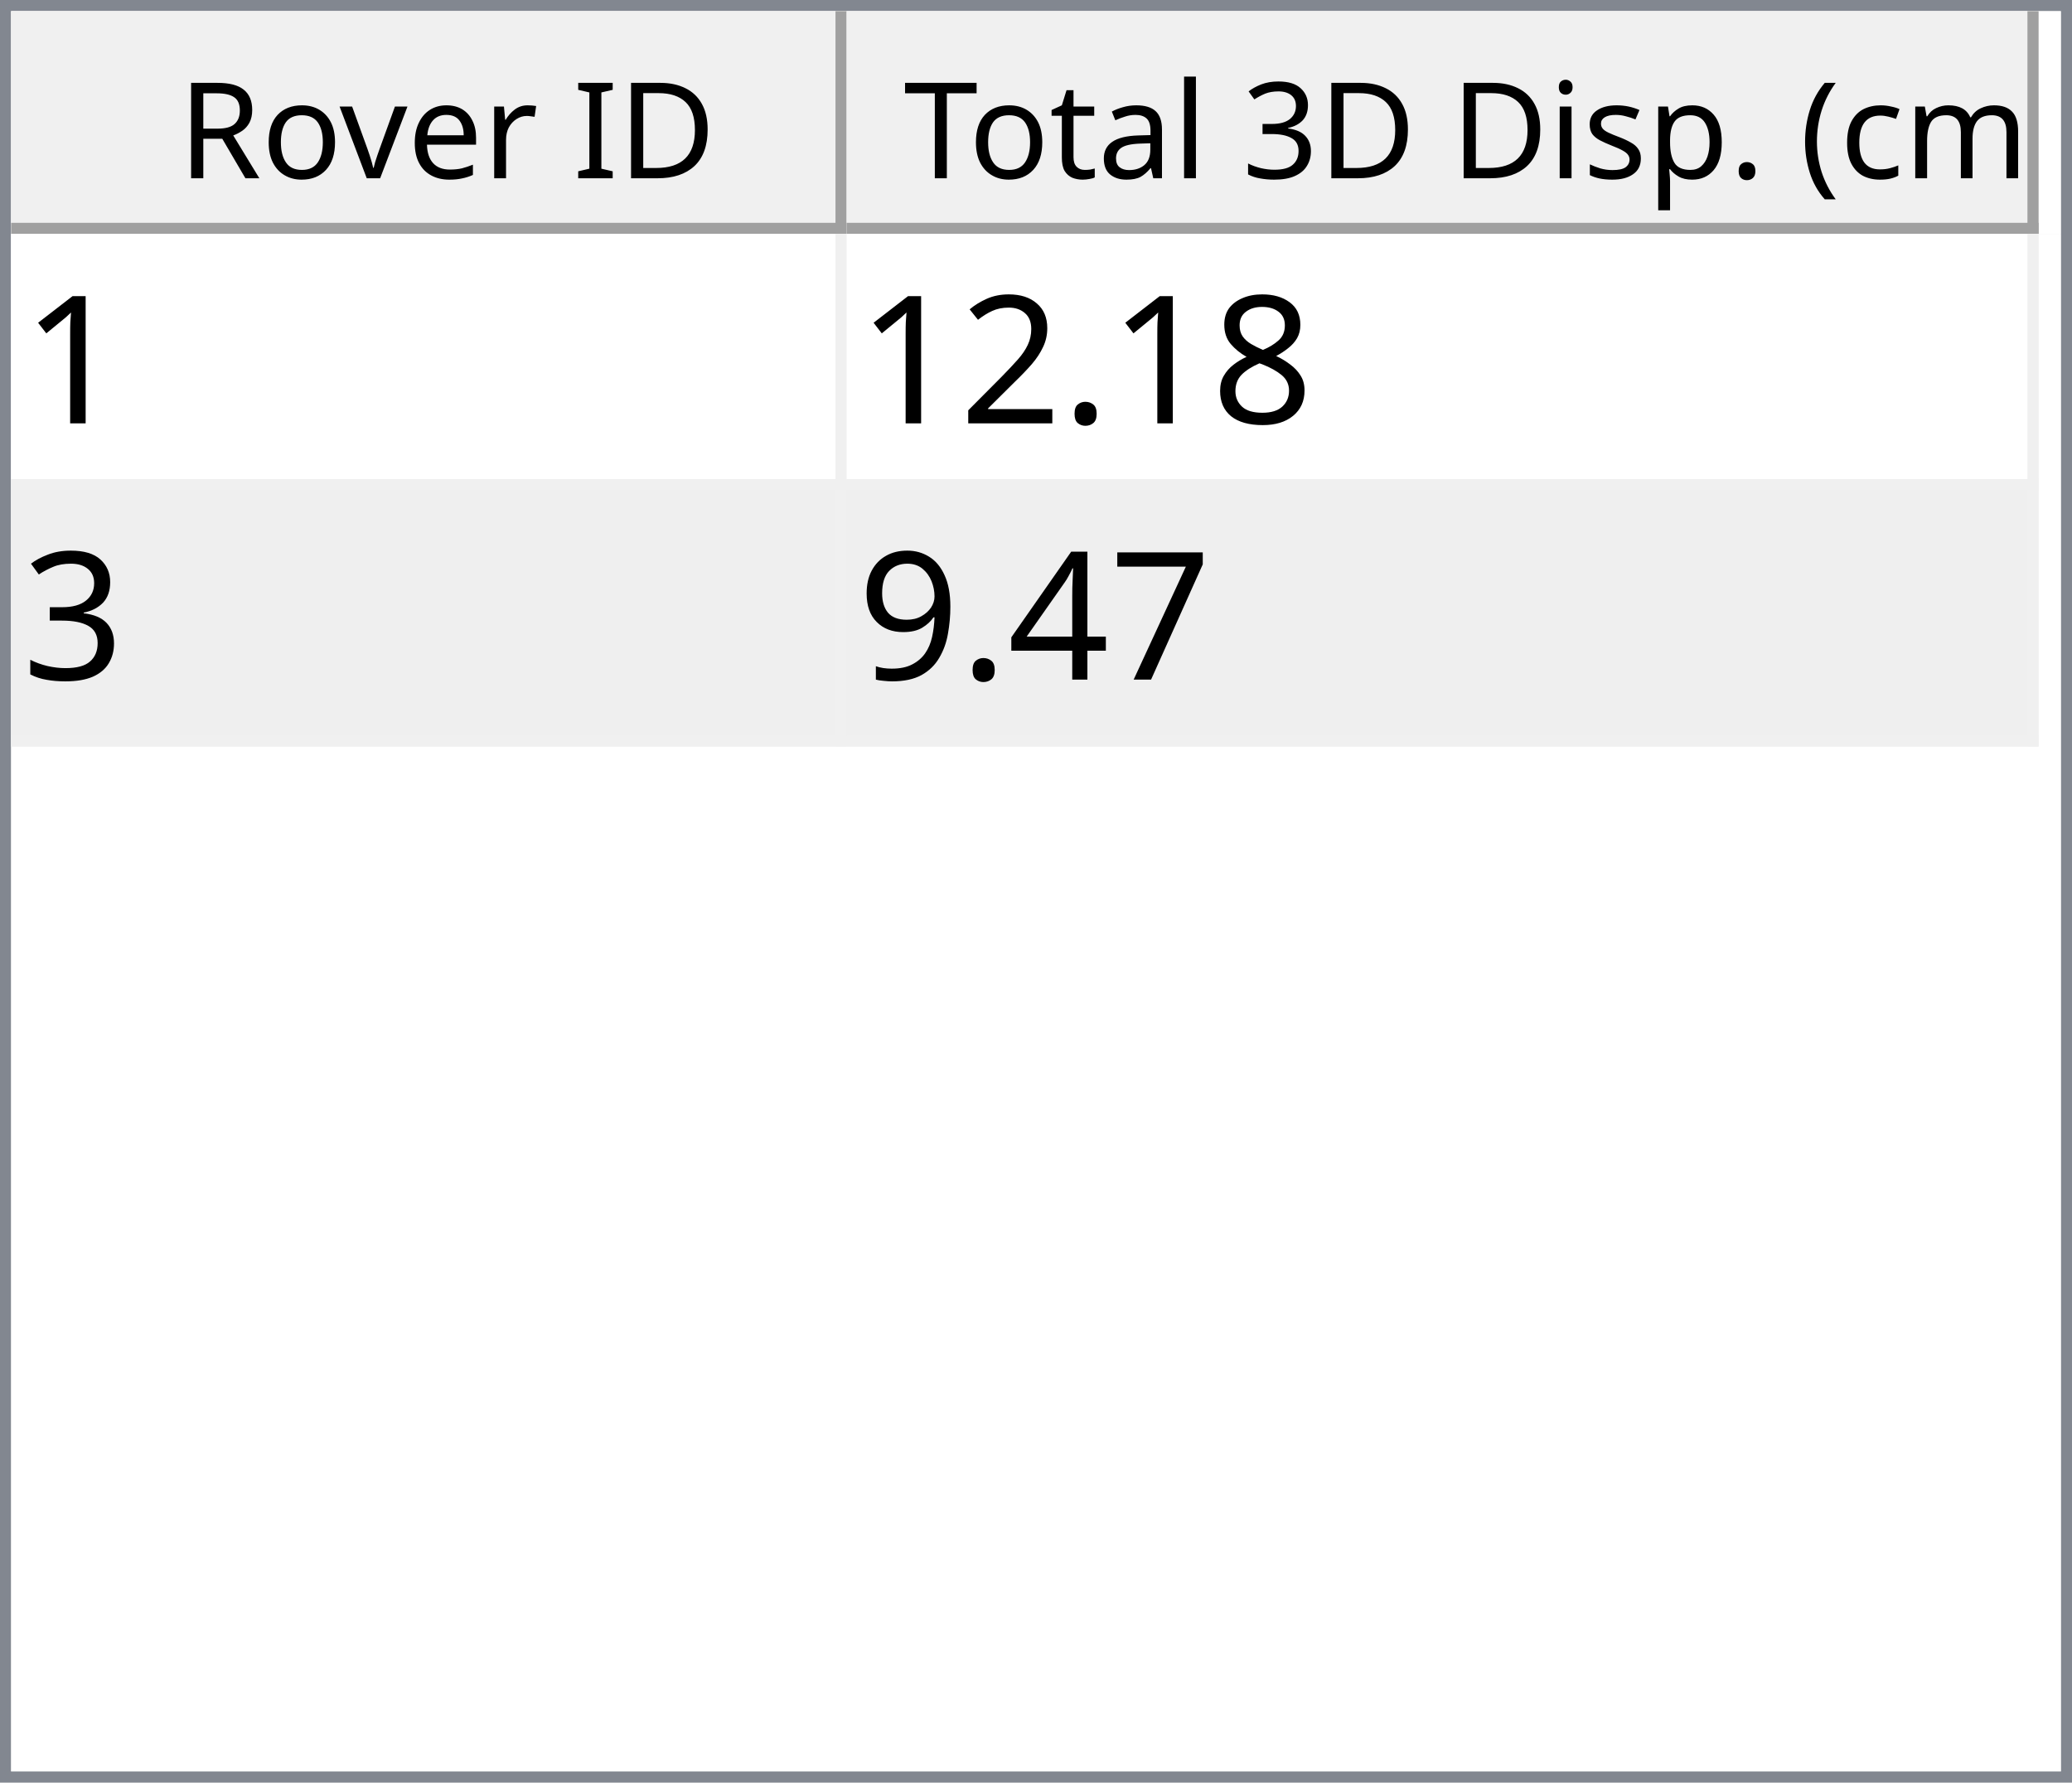
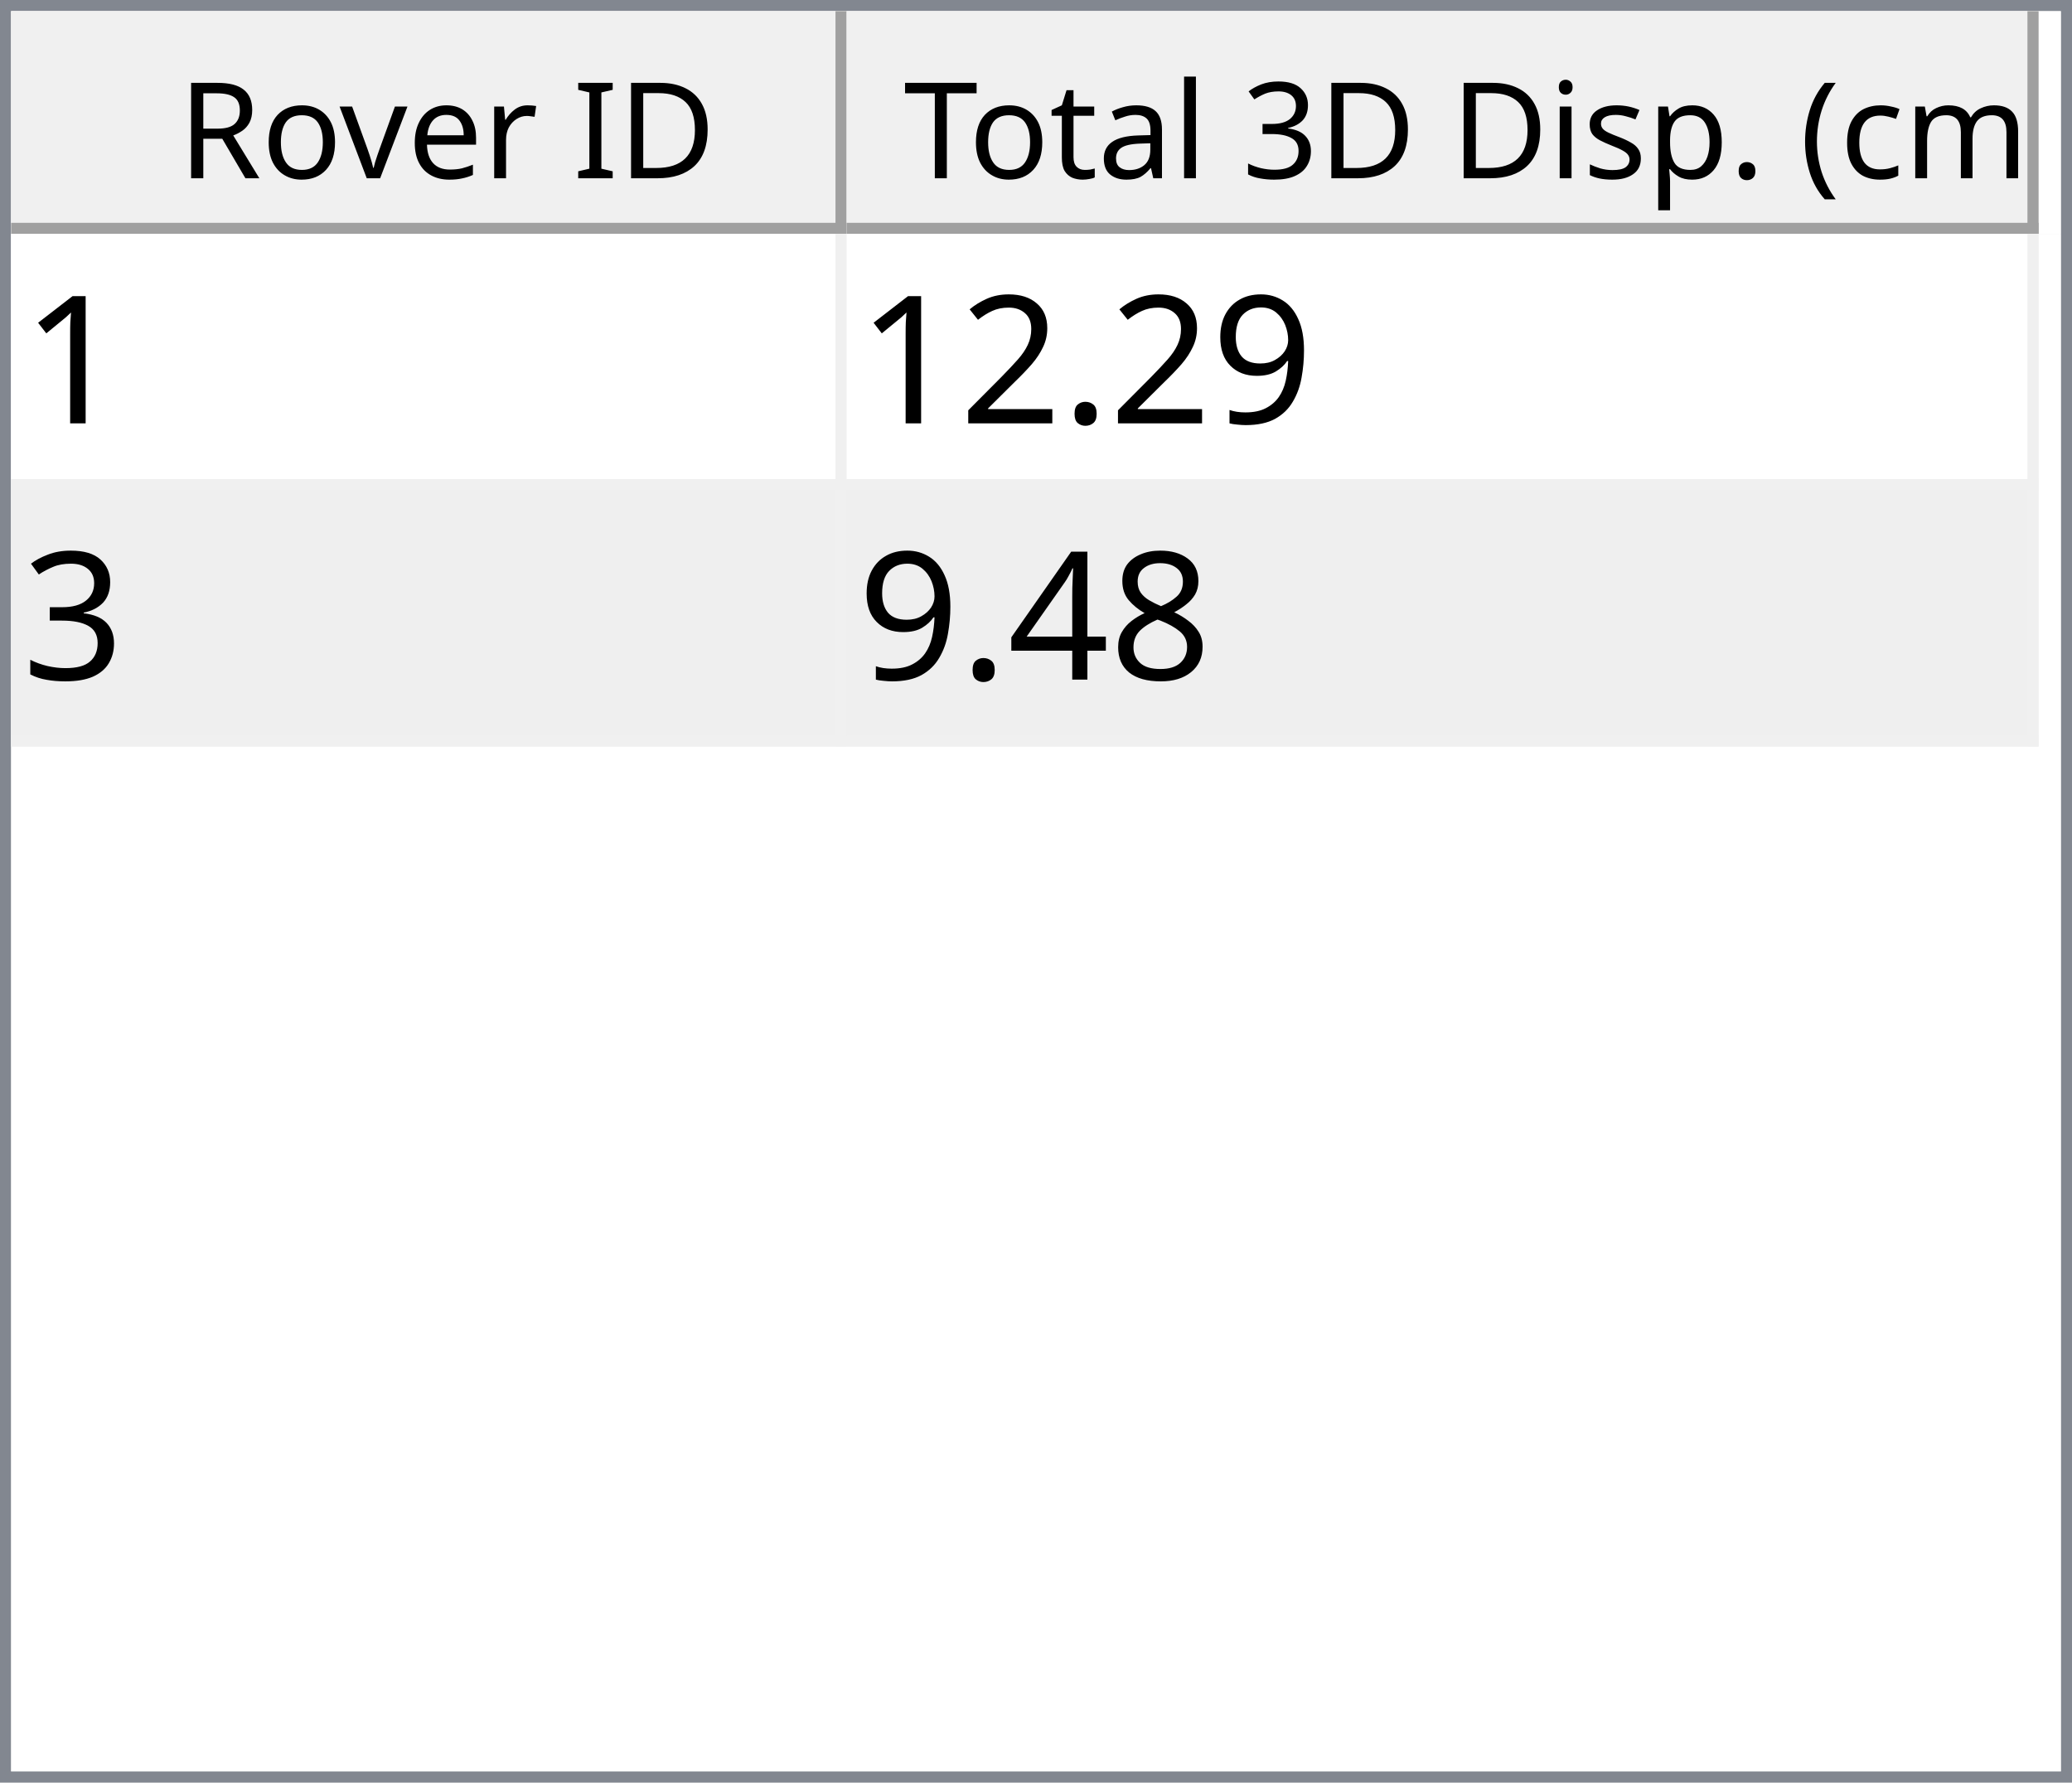
<svg xmlns="http://www.w3.org/2000/svg" style="fill-opacity:1; color-rendering:auto; color-interpolation:auto; text-rendering:auto; stroke:black; stroke-linecap:square; stroke-miterlimit:10; shape-rendering:auto; stroke-opacity:1; fill:black; stroke-dasharray:none; font-weight:normal; stroke-width:1; font-family:'Dialog'; font-style:normal; stroke-linejoin:miter; font-size:12px; stroke-dashoffset:0; image-rendering:auto;" width="186" height="160">
  <defs id="genericDefs" />
  <g>
    <defs id="defs1">
      <clipPath clipPathUnits="userSpaceOnUse" id="clipPath1">
        <path d="M0 0 L186 0 L186 160 L0 160 L0 0 Z" />
      </clipPath>
      <clipPath clipPathUnits="userSpaceOnUse" id="clipPath2">
        <path d="M0 0 L0 160 L186 160 L186 0 Z" />
      </clipPath>
      <clipPath clipPathUnits="userSpaceOnUse" id="clipPath3">
        <path d="M0 0 L0 20 L184 20 L184 0 Z" />
      </clipPath>
      <clipPath clipPathUnits="userSpaceOnUse" id="clipPath4">
        <path d="M0 0 L0 20 L75 20 L75 0 Z" />
      </clipPath>
      <clipPath clipPathUnits="userSpaceOnUse" id="clipPath5">
        <path d="M1 1 L1 19 L74 19 L74 1 Z" />
      </clipPath>
      <clipPath clipPathUnits="userSpaceOnUse" id="clipPath6">
        <path d="M0 0 L0 18 L73 18 L73 0 Z" />
      </clipPath>
      <clipPath clipPathUnits="userSpaceOnUse" id="clipPath7">
        <path d="M-0.5 -0.5 L-0.5 19.5 L74.5 19.5 L74.5 -0.5 Z" />
      </clipPath>
      <clipPath clipPathUnits="userSpaceOnUse" id="clipPath8">
        <path d="M0 0 L0 20 L107 20 L107 0 Z" />
      </clipPath>
      <clipPath clipPathUnits="userSpaceOnUse" id="clipPath9">
        <path d="M1 1 L1 19 L106 19 L106 1 Z" />
      </clipPath>
      <clipPath clipPathUnits="userSpaceOnUse" id="clipPath10">
        <path d="M0 0 L0 18 L105 18 L105 0 Z" />
      </clipPath>
      <clipPath clipPathUnits="userSpaceOnUse" id="clipPath11">
        <path d="M-0.5 -0.5 L-0.5 19.5 L106.5 19.5 L106.5 -0.5 Z" />
      </clipPath>
      <clipPath clipPathUnits="userSpaceOnUse" id="clipPath12">
        <path d="M0 0 L0 138 L184 138 L184 0 Z" />
      </clipPath>
      <clipPath clipPathUnits="userSpaceOnUse" id="clipPath13">
        <path d="M0 0 L0 46 L182 46 L182 0 Z" />
      </clipPath>
      <clipPath clipPathUnits="userSpaceOnUse" id="clipPath14">
        <path d="M-0.5 -0.5 L-0.5 45.5 L181.5 45.5 L181.5 -0.5 Z" />
      </clipPath>
      <clipPath clipPathUnits="userSpaceOnUse" id="clipPath15">
        <path d="M0 0 L0 22 L74 22 L74 0 Z" />
      </clipPath>
      <clipPath clipPathUnits="userSpaceOnUse" id="clipPath16">
        <path d="M0 0 L0 22 L106 22 L106 0 Z" />
      </clipPath>
      <font horiz-adv-x="64.551" id="font1">
        <font-face ascent="107.91" descent="25.098" units-per-em="100" style="font-style:normal; font-family:Segoe UI; font-weight:normal;" />
        <missing-glyph horiz-adv-x="64.551" d="M8.109 0 L8.109 68.266 L56.453 68.266 L56.453 0 L8.109 0 ZM15.328 7.234 L49.219 7.234 L49.219 61.031 L15.328 61.031 L15.328 7.234 Z" />
        <glyph unicode="D" horiz-adv-x="70.117" d="M9.188 0 L9.188 70.016 L28.516 70.016 Q65.531 70.016 65.531 35.891 Q65.531 19.672 55.25 9.836 Q44.969 0 27.734 0 L9.188 0 ZM17.391 62.594 L17.391 7.422 L27.828 7.422 Q41.609 7.422 49.273 14.797 Q56.938 22.172 56.938 35.688 Q56.938 62.594 28.328 62.594 L17.391 62.594 Z" />
        <glyph unicode="I" horiz-adv-x="26.611" d="M17.391 0 L9.188 0 L9.188 70.016 L17.391 70.016 L17.391 0 Z" />
        <glyph unicode=" " horiz-adv-x="27.393" d="" />
        <glyph unicode="r" horiz-adv-x="34.766" d="M34.188 41.891 Q32.078 43.5 28.125 43.5 Q23 43.5 19.555 38.672 Q16.109 33.844 16.109 25.484 L16.109 0 L8.109 0 L8.109 50 L16.109 50 L16.109 39.703 L16.312 39.703 Q18.016 44.969 21.531 47.922 Q25.047 50.875 29.391 50.875 Q32.516 50.875 34.188 50.203 L34.188 41.891 Z" />
        <glyph unicode="e" horiz-adv-x="52.295" d="M48.297 23 L12.984 23 Q13.188 14.656 17.484 10.109 Q21.781 5.562 29.297 5.562 Q37.75 5.562 44.828 11.141 L44.828 3.609 Q38.234 -1.172 27.391 -1.172 Q16.797 -1.172 10.742 5.641 Q4.688 12.453 4.688 24.812 Q4.688 36.469 11.305 43.82 Q17.922 51.172 27.734 51.172 Q37.547 51.172 42.922 44.828 Q48.297 38.484 48.297 27.203 L48.297 23 ZM40.094 29.781 Q40.047 36.719 36.75 40.578 Q33.453 44.438 27.594 44.438 Q21.922 44.438 17.969 40.383 Q14.016 36.328 13.094 29.781 L40.094 29.781 Z" />
        <glyph unicode="v" horiz-adv-x="47.9" d="M47.406 50 L27.484 0 L19.625 0 L0.688 50 L9.469 50 L22.172 13.672 Q23.578 9.672 23.922 6.688 L24.125 6.688 Q24.609 10.453 25.688 13.484 L38.969 50 L47.406 50 Z" />
        <glyph unicode="o" horiz-adv-x="58.594" d="M29 -1.172 Q17.922 -1.172 11.305 5.836 Q4.688 12.844 4.688 24.422 Q4.688 37.016 11.57 44.094 Q18.453 51.172 30.172 51.172 Q41.359 51.172 47.633 44.289 Q53.906 37.406 53.906 25.203 Q53.906 13.234 47.141 6.031 Q40.375 -1.172 29 -1.172 ZM29.594 44.438 Q21.875 44.438 17.383 39.188 Q12.891 33.938 12.891 24.703 Q12.891 15.828 17.43 10.695 Q21.969 5.562 29.594 5.562 Q37.359 5.562 41.531 10.594 Q45.703 15.625 45.703 24.906 Q45.703 34.281 41.531 39.359 Q37.359 44.438 29.594 44.438 Z" />
        <glyph unicode="R" horiz-adv-x="59.814" d="M59.375 0 L49.609 0 L37.891 19.625 Q36.281 22.359 34.766 24.289 Q33.25 26.219 31.664 27.438 Q30.078 28.656 28.25 29.219 Q26.422 29.781 24.125 29.781 L17.391 29.781 L17.391 0 L9.188 0 L9.188 70.016 L30.078 70.016 Q34.672 70.016 38.555 68.867 Q42.438 67.719 45.289 65.375 Q48.141 63.031 49.758 59.547 Q51.375 56.062 51.375 51.375 Q51.375 47.703 50.273 44.656 Q49.172 41.609 47.148 39.211 Q45.125 36.812 42.266 35.133 Q39.406 33.453 35.844 32.516 L35.844 32.328 Q37.594 31.547 38.891 30.547 Q40.188 29.547 41.359 28.18 Q42.531 26.812 43.68 25.078 Q44.828 23.344 46.234 21.047 L59.375 0 ZM17.391 62.594 L17.391 37.203 L28.516 37.203 Q31.594 37.203 34.203 38.133 Q36.812 39.062 38.719 40.797 Q40.625 42.531 41.703 45.047 Q42.781 47.562 42.781 50.688 Q42.781 56.297 39.141 59.445 Q35.5 62.594 28.609 62.594 L17.391 62.594 Z" />
        <glyph unicode=")" horiz-adv-x="30.176" d="M8.297 -15.922 L1.172 -15.922 Q16.406 2.344 16.406 26.812 Q16.406 51.469 1.078 70.016 L8.297 70.016 Q23.531 52.156 23.531 26.703 Q23.531 1.375 8.297 -15.922 Z" />
        <glyph unicode="m" horiz-adv-x="86.133" d="M79.109 0 L71.094 0 L71.094 28.719 Q71.094 37.016 68.531 40.727 Q65.969 44.438 59.906 44.438 Q54.781 44.438 51.195 39.75 Q47.609 35.062 47.609 28.516 L47.609 0 L39.594 0 L39.594 29.688 Q39.594 44.438 28.219 44.438 Q22.953 44.438 19.531 40.016 Q16.109 35.594 16.109 28.516 L16.109 0 L8.109 0 L8.109 50 L16.109 50 L16.109 42.094 L16.312 42.094 Q21.625 51.172 31.844 51.172 Q36.969 51.172 40.773 48.312 Q44.578 45.453 46 40.828 Q51.562 51.172 62.594 51.172 Q79.109 51.172 79.109 30.812 L79.109 0 Z" />
        <glyph unicode="c" horiz-adv-x="46.191" d="M42.188 2.297 Q36.422 -1.172 28.516 -1.172 Q17.828 -1.172 11.258 5.789 Q4.688 12.75 4.688 23.828 Q4.688 36.188 11.766 43.68 Q18.844 51.172 30.672 51.172 Q37.25 51.172 42.281 48.734 L42.281 40.531 Q36.719 44.438 30.375 44.438 Q22.703 44.438 17.797 38.945 Q12.891 33.453 12.891 24.516 Q12.891 15.719 17.508 10.641 Q22.125 5.562 29.891 5.562 Q36.422 5.562 42.188 9.906 L42.188 2.297 Z" />
        <glyph unicode="(" horiz-adv-x="30.176" d="M29.109 -15.922 L21.969 -15.922 Q6.844 1.375 6.844 26.703 Q6.844 52.156 21.969 70.016 L29.203 70.016 Q13.875 51.469 13.875 26.812 Q13.875 2.344 29.109 -15.922 Z" />
        <glyph unicode="." horiz-adv-x="21.68" d="M10.891 -1.078 Q8.641 -1.078 7.055 0.539 Q5.469 2.156 5.469 4.391 Q5.469 6.641 7.055 8.273 Q8.641 9.906 10.891 9.906 Q13.188 9.906 14.797 8.273 Q16.406 6.641 16.406 4.391 Q16.406 2.156 14.797 0.539 Q13.188 -1.078 10.891 -1.078 Z" />
        <glyph unicode="p" horiz-adv-x="58.789" d="M16.312 7.234 L16.109 7.234 L16.109 -23 L8.109 -23 L8.109 50 L16.109 50 L16.109 41.219 L16.312 41.219 Q22.219 51.172 33.594 51.172 Q43.266 51.172 48.688 44.461 Q54.109 37.75 54.109 26.469 Q54.109 13.922 48 6.375 Q41.891 -1.172 31.297 -1.172 Q21.578 -1.172 16.312 7.234 ZM16.109 27.391 L16.109 20.406 Q16.109 14.203 20.141 9.883 Q24.172 5.562 30.375 5.562 Q37.641 5.562 41.773 11.133 Q45.906 16.703 45.906 26.609 Q45.906 34.969 42.047 39.703 Q38.188 44.438 31.594 44.438 Q24.609 44.438 20.359 39.578 Q16.109 34.719 16.109 27.391 Z" />
        <glyph unicode="s" horiz-adv-x="42.432" d="M5.078 1.812 L5.078 10.406 Q11.625 5.562 19.484 5.562 Q30.031 5.562 30.031 12.594 Q30.031 14.594 29.125 15.992 Q28.219 17.391 26.68 18.461 Q25.141 19.531 23.07 20.383 Q21 21.234 18.609 22.172 Q15.281 23.484 12.766 24.828 Q10.25 26.172 8.57 27.859 Q6.891 29.547 6.031 31.695 Q5.172 33.844 5.172 36.719 Q5.172 40.234 6.789 42.945 Q8.406 45.656 11.086 47.484 Q13.766 49.312 17.211 50.242 Q20.656 51.172 24.312 51.172 Q30.812 51.172 35.938 48.922 L35.938 40.828 Q30.422 44.438 23.25 44.438 Q21 44.438 19.195 43.922 Q17.391 43.406 16.094 42.477 Q14.797 41.547 14.086 40.258 Q13.375 38.969 13.375 37.406 Q13.375 35.453 14.086 34.133 Q14.797 32.812 16.164 31.789 Q17.531 30.766 19.484 29.938 Q21.438 29.109 23.922 28.125 Q27.25 26.859 29.883 25.516 Q32.516 24.172 34.375 22.484 Q36.234 20.797 37.234 18.602 Q38.234 16.406 38.234 13.375 Q38.234 9.672 36.602 6.938 Q34.969 4.203 32.234 2.398 Q29.5 0.594 25.93 -0.289 Q22.359 -1.172 18.453 -1.172 Q10.75 -1.172 5.078 1.812 Z" />
        <glyph unicode="i" horiz-adv-x="24.219" d="M12.203 62.703 Q10.062 62.703 8.547 64.164 Q7.031 65.625 7.031 67.875 Q7.031 70.125 8.547 71.609 Q10.062 73.094 12.203 73.094 Q14.406 73.094 15.945 71.609 Q17.484 70.125 17.484 67.875 Q17.484 65.719 15.945 64.211 Q14.406 62.703 12.203 62.703 ZM16.109 0 L8.109 0 L8.109 50 L16.109 50 L16.109 0 Z" />
        <glyph unicode="3" horiz-adv-x="53.906" d="M46.531 19.828 Q46.531 15.094 44.75 11.211 Q42.969 7.328 39.719 4.57 Q36.469 1.812 31.93 0.297 Q27.391 -1.219 21.922 -1.219 Q11.922 -1.219 6 2.594 L6 11.188 Q13.094 5.609 22.219 5.609 Q25.875 5.609 28.828 6.539 Q31.781 7.469 33.906 9.227 Q36.031 10.984 37.18 13.477 Q38.328 15.969 38.328 19.094 Q38.328 32.812 18.797 32.812 L12.984 32.812 L12.984 39.594 L18.5 39.594 Q35.797 39.594 35.797 52.484 Q35.797 64.406 22.609 64.406 Q15.188 64.406 8.688 59.422 L8.688 67.188 Q15.375 71.188 24.609 71.188 Q29 71.188 32.57 69.969 Q36.141 68.75 38.68 66.555 Q41.219 64.359 42.609 61.281 Q44 58.203 44 54.5 Q44 40.672 30.031 36.719 L30.031 36.531 Q33.594 36.141 36.625 34.797 Q39.656 33.453 41.852 31.305 Q44.047 29.156 45.289 26.25 Q46.531 23.344 46.531 19.828 Z" />
        <glyph unicode="l" horiz-adv-x="24.219" d="M16.109 0 L8.109 0 L8.109 74.031 L16.109 74.031 L16.109 0 Z" />
        <glyph unicode="a" horiz-adv-x="50.879" d="M43.891 0 L35.891 0 L35.891 7.812 L35.688 7.812 Q30.469 -1.172 20.312 -1.172 Q12.844 -1.172 8.617 2.781 Q4.391 6.734 4.391 13.281 Q4.391 27.297 20.906 29.594 L35.891 31.688 Q35.891 44.438 25.594 44.438 Q16.547 44.438 9.281 38.281 L9.281 46.484 Q16.656 51.172 26.266 51.172 Q43.891 51.172 43.891 32.516 L43.891 0 ZM35.891 25.297 L23.828 23.641 Q18.266 22.859 15.43 20.875 Q12.594 18.891 12.594 13.875 Q12.594 10.203 15.211 7.883 Q17.828 5.562 22.172 5.562 Q28.125 5.562 32.008 9.742 Q35.891 13.922 35.891 20.312 L35.891 25.297 Z" />
        <glyph unicode="t" horiz-adv-x="33.887" d="M31.297 0.484 Q28.469 -1.078 23.828 -1.078 Q10.688 -1.078 10.688 13.578 L10.688 43.172 L2.094 43.172 L2.094 50 L10.688 50 L10.688 62.203 L18.703 64.797 L18.703 50 L31.297 50 L31.297 43.172 L18.703 43.172 L18.703 14.984 Q18.703 9.969 20.414 7.82 Q22.125 5.672 26.078 5.672 Q29.109 5.672 31.297 7.328 L31.297 0.484 Z" />
        <glyph unicode="T" horiz-adv-x="52.393" d="M50.594 62.594 L30.375 62.594 L30.375 0 L22.172 0 L22.172 62.594 L2 62.594 L2 70.016 L50.594 70.016 L50.594 62.594 Z" />
      </font>
      <font horiz-adv-x="75.0" id="font2">
        <font-face ascent="100.537" descent="21.973" units-per-em="100" style="font-style:normal; font-family:sans-serif; font-weight:normal;" />
        <missing-glyph horiz-adv-x="75.0" d="M12.5 0 L12.5 62.5 L62.5 62.5 L62.5 0 L12.5 0 ZM14.062 1.562 L60.938 1.562 L60.938 60.938 L14.062 60.938 L14.062 1.562 Z" />
        <glyph unicode="1" horiz-adv-x="55.615" d="M37.25 0 L28.469 0 L28.469 56 Q25.297 52.984 20.141 49.953 Q14.984 46.922 10.891 45.406 L10.891 53.906 Q18.266 57.375 23.781 62.305 Q29.297 67.234 31.594 71.875 L37.25 71.875 L37.25 0 Z" />
-         <glyph unicode="8" horiz-adv-x="55.615" d="M17.672 38.812 Q12.203 40.828 9.57 44.539 Q6.938 48.25 6.938 53.422 Q6.938 61.234 12.555 66.555 Q18.172 71.875 27.484 71.875 Q36.859 71.875 42.578 66.43 Q48.297 60.984 48.297 53.172 Q48.297 48.188 45.68 44.508 Q43.062 40.828 37.75 38.812 Q44.344 36.672 47.781 31.883 Q51.219 27.094 51.219 20.453 Q51.219 11.281 44.727 5.031 Q38.234 -1.219 27.641 -1.219 Q17.047 -1.219 10.547 5.055 Q4.047 11.328 4.047 20.703 Q4.047 27.688 7.594 32.398 Q11.141 37.109 17.672 38.812 ZM15.922 53.719 Q15.922 48.641 19.195 45.414 Q22.469 42.188 27.688 42.188 Q32.766 42.188 36.016 45.383 Q39.266 48.578 39.266 53.219 Q39.266 58.062 35.914 61.359 Q32.562 64.656 27.594 64.656 Q22.562 64.656 19.242 61.43 Q15.922 58.203 15.922 53.719 ZM13.094 20.656 Q13.094 16.891 14.875 13.375 Q16.656 9.859 20.172 7.93 Q23.688 6 27.734 6 Q34.031 6 38.133 10.055 Q42.234 14.109 42.234 20.359 Q42.234 26.703 38.016 30.859 Q33.797 35.016 27.438 35.016 Q21.234 35.016 17.164 30.914 Q13.094 26.812 13.094 20.656 Z" />
+         <glyph unicode="9" horiz-adv-x="55.615" d="M5.469 16.547 L13.922 17.328 Q14.984 11.375 18.016 8.688 Q21.047 6 25.781 6 Q29.828 6 32.883 7.859 Q35.938 9.719 37.891 12.82 Q39.844 15.922 41.164 21.195 Q42.484 26.469 42.484 31.938 Q42.484 32.516 42.438 33.688 Q39.797 29.5 35.234 26.883 Q30.672 24.266 25.344 24.266 Q16.453 24.266 10.305 30.711 Q4.156 37.156 4.156 47.703 Q4.156 58.594 10.578 65.234 Q17 71.875 26.656 71.875 Q33.641 71.875 39.43 68.117 Q45.219 64.359 48.219 57.398 Q51.219 50.438 51.219 37.25 Q51.219 23.531 48.242 15.406 Q45.266 7.281 39.383 3.031 Q33.5 -1.219 25.594 -1.219 Q17.188 -1.219 11.867 3.445 Q6.547 8.109 5.469 16.547 ZM41.453 48.141 Q41.453 55.719 37.43 60.156 Q33.406 64.594 27.734 64.594 Q21.875 64.594 17.531 59.812 Q13.188 55.031 13.188 47.406 Q13.188 40.578 17.312 36.305 Q21.438 32.031 27.484 32.031 Q33.594 32.031 37.523 36.305 Q41.453 40.578 41.453 48.141 Z" />
        <glyph unicode="." horiz-adv-x="27.783" d="M9.078 0 L9.078 10.016 L19.094 10.016 L19.094 0 L9.078 0 Z" />
        <glyph unicode="2" horiz-adv-x="55.615" d="M50.344 8.453 L50.344 0 L3.031 0 Q2.938 3.172 4.047 6.109 Q5.859 10.938 9.836 15.625 Q13.812 20.312 21.344 26.469 Q33.016 36.031 37.117 41.625 Q41.219 47.219 41.219 52.203 Q41.219 57.422 37.477 61.008 Q33.734 64.594 27.734 64.594 Q21.391 64.594 17.578 60.789 Q13.766 56.984 13.719 50.25 L4.688 51.172 Q5.609 61.281 11.664 66.578 Q17.719 71.875 27.938 71.875 Q38.234 71.875 44.242 66.164 Q50.25 60.453 50.25 52 Q50.25 47.703 48.492 43.555 Q46.734 39.406 42.656 34.812 Q38.578 30.219 29.109 22.219 Q21.188 15.578 18.945 13.211 Q16.703 10.844 15.234 8.453 L50.344 8.453 Z" />
        <glyph unicode="3" horiz-adv-x="55.615" d="M4.203 18.891 L12.984 20.062 Q14.5 12.594 18.141 9.297 Q21.781 6 27 6 Q33.203 6 37.477 10.297 Q41.75 14.594 41.75 20.953 Q41.75 27 37.797 30.93 Q33.844 34.859 27.734 34.859 Q25.25 34.859 21.531 33.891 L22.516 41.609 Q23.391 41.5 23.922 41.5 Q29.547 41.5 34.039 44.43 Q38.531 47.359 38.531 53.469 Q38.531 58.297 35.258 61.477 Q31.984 64.656 26.812 64.656 Q21.688 64.656 18.266 61.43 Q14.844 58.203 13.875 51.766 L5.078 53.328 Q6.688 62.156 12.398 67.016 Q18.109 71.875 26.609 71.875 Q32.469 71.875 37.398 69.359 Q42.328 66.844 44.945 62.5 Q47.562 58.156 47.562 53.266 Q47.562 48.641 45.07 44.828 Q42.578 41.016 37.703 38.766 Q44.047 37.312 47.562 32.695 Q51.078 28.078 51.078 21.141 Q51.078 11.766 44.242 5.25 Q37.406 -1.266 26.953 -1.266 Q17.531 -1.266 11.305 4.352 Q5.078 9.969 4.203 18.891 Z" />
-         <glyph unicode="7" horiz-adv-x="55.615" d="M4.734 62.203 L4.734 70.656 L51.078 70.656 L51.078 63.812 Q44.234 56.547 37.523 44.484 Q30.812 32.422 27.156 19.672 Q24.516 10.688 23.781 0 L14.75 0 Q14.891 8.453 18.062 20.414 Q21.234 32.375 27.172 43.484 Q33.109 54.594 39.797 62.203 L4.734 62.203 Z" />
+         <glyph unicode="8" horiz-adv-x="55.615" d="M17.672 38.812 Q12.203 40.828 9.57 44.539 Q6.938 48.25 6.938 53.422 Q6.938 61.234 12.555 66.555 Q18.172 71.875 27.484 71.875 Q36.859 71.875 42.578 66.43 Q48.297 60.984 48.297 53.172 Q48.297 48.188 45.68 44.508 Q43.062 40.828 37.75 38.812 Q44.344 36.672 47.781 31.883 Q51.219 27.094 51.219 20.453 Q51.219 11.281 44.727 5.031 Q38.234 -1.219 27.641 -1.219 Q17.047 -1.219 10.547 5.055 Q4.047 11.328 4.047 20.703 Q4.047 27.688 7.594 32.398 Q11.141 37.109 17.672 38.812 ZM15.922 53.719 Q15.922 48.641 19.195 45.414 Q22.469 42.188 27.688 42.188 Q32.766 42.188 36.016 45.383 Q39.266 48.578 39.266 53.219 Q39.266 58.062 35.914 61.359 Q32.562 64.656 27.594 64.656 Q22.562 64.656 19.242 61.43 Q15.922 58.203 15.922 53.719 ZM13.094 20.656 Q13.094 16.891 14.875 13.375 Q16.656 9.859 20.172 7.93 Q23.688 6 27.734 6 Q34.031 6 38.133 10.055 Q42.234 14.109 42.234 20.359 Q42.234 26.703 38.016 30.859 Q33.797 35.016 27.438 35.016 Q21.234 35.016 17.164 30.914 Q13.094 26.812 13.094 20.656 Z" />
        <glyph unicode="4" horiz-adv-x="55.615" d="M32.328 0 L32.328 17.141 L1.266 17.141 L1.266 25.203 L33.938 71.578 L41.109 71.578 L41.109 25.203 L50.781 25.203 L50.781 17.141 L41.109 17.141 L41.109 0 L32.328 0 ZM32.328 25.203 L32.328 57.469 L9.906 25.203 L32.328 25.203 Z" />
-         <glyph unicode="9" horiz-adv-x="55.615" d="M5.469 16.547 L13.922 17.328 Q14.984 11.375 18.016 8.688 Q21.047 6 25.781 6 Q29.828 6 32.883 7.859 Q35.938 9.719 37.891 12.82 Q39.844 15.922 41.164 21.195 Q42.484 26.469 42.484 31.938 Q42.484 32.516 42.438 33.688 Q39.797 29.5 35.234 26.883 Q30.672 24.266 25.344 24.266 Q16.453 24.266 10.305 30.711 Q4.156 37.156 4.156 47.703 Q4.156 58.594 10.578 65.234 Q17 71.875 26.656 71.875 Q33.641 71.875 39.43 68.117 Q45.219 64.359 48.219 57.398 Q51.219 50.438 51.219 37.25 Q51.219 23.531 48.242 15.406 Q45.266 7.281 39.383 3.031 Q33.5 -1.219 25.594 -1.219 Q17.188 -1.219 11.867 3.445 Q6.547 8.109 5.469 16.547 ZM41.453 48.141 Q41.453 55.719 37.43 60.156 Q33.406 64.594 27.734 64.594 Q21.875 64.594 17.531 59.812 Q13.188 55.031 13.188 47.406 Q13.188 40.578 17.312 36.305 Q21.438 32.031 27.484 32.031 Q33.594 32.031 37.523 36.305 Q41.453 40.578 41.453 48.141 Z" />
      </font>
    </defs>
    <g style="fill:white; stroke:white;">
      <rect x="0" y="0" width="186" style="clip-path:url(#clipPath1); stroke:none;" height="160" />
    </g>
    <g style="fill:white; text-rendering:optimizeSpeed; color-rendering:optimizeSpeed; image-rendering:optimizeSpeed; shape-rendering:crispEdges; stroke:white; color-interpolation:sRGB;">
      <rect x="0" width="186" height="160" y="0" style="stroke:none;" />
      <path style="stroke:none;" d="M0 160 L186 160 L186 0 L0 0 Z" />
    </g>
    <g style="fill:rgb(240,240,240); font-family:'Segoe UI'; stroke:rgb(240,240,240);">
      <rect x="0" y="0" width="186" style="clip-path:url(#clipPath2); stroke:none;" height="160" />
    </g>
    <g style="fill:rgb(130,135,144); font-family:'Segoe UI'; stroke:rgb(130,135,144);">
      <path d="M0 0 L186 0 L186 160 L0 160 L0 0 ZM1 1 L185 1 L185 159 L1 159 L1 1 Z" style="fill-rule:evenodd; clip-path:url(#clipPath2); stroke:none;" />
    </g>
    <g style="fill:white; font-family:'Segoe UI'; stroke:white;" transform="translate(1,1)">
      <rect x="0" y="0" width="184" style="clip-path:url(#clipPath3); stroke:none;" height="20" />
    </g>
    <g style="fill:rgb(240,240,240); font-family:'Segoe UI'; stroke:rgb(240,240,240);" transform="translate(1,1)">
      <rect x="0" y="0" width="75" style="clip-path:url(#clipPath4); stroke:none;" height="20" />
    </g>
    <g style="font-family:'Segoe UI';" transform="translate(2,2)">
      <text x="14" xml:space="preserve" y="14" style="clip-path:url(#clipPath6); stroke:none;">Rover ID</text>
    </g>
    <g style="fill:rgb(160,160,160); font-family:'Segoe UI'; stroke:rgb(160,160,160); stroke-linejoin:bevel;" transform="translate(1.5,1.5)">
      <line x1="74" x2="74" y1="0" style="fill:none; clip-path:url(#clipPath7);" y2="19" />
    </g>
    <g style="fill:rgb(160,160,160); font-family:'Segoe UI'; stroke:rgb(160,160,160); stroke-linejoin:bevel;" transform="matrix(1,0,0,1,1,1) translate(0.5,0.5)">
      <line x1="0" x2="74" y1="19" style="fill:none; clip-path:url(#clipPath7);" y2="19" />
    </g>
    <g style="fill:rgb(240,240,240); font-family:'Segoe UI'; stroke:rgb(240,240,240);" transform="translate(76,1)">
      <rect x="0" y="0" width="107" style="clip-path:url(#clipPath8); stroke:none;" height="20" />
    </g>
    <g style="font-family:'Segoe UI';" transform="translate(77,2)">
      <text x="1" xml:space="preserve" y="14" style="clip-path:url(#clipPath10); stroke:none;"> Total 3D Disp. (cm)</text>
    </g>
    <g style="fill:rgb(160,160,160); font-family:'Segoe UI'; stroke:rgb(160,160,160); stroke-linejoin:bevel;" transform="translate(76.5,1.5)">
      <line x1="106" x2="106" y1="0" style="fill:none; clip-path:url(#clipPath11);" y2="19" />
    </g>
    <g style="fill:rgb(160,160,160); font-family:'Segoe UI'; stroke:rgb(160,160,160); stroke-linejoin:bevel;" transform="matrix(1,0,0,1,76,1) translate(0.5,0.5)">
      <line x1="0" x2="106" y1="19" style="fill:none; clip-path:url(#clipPath11);" y2="19" />
    </g>
    <g style="fill:white; font-family:'Segoe UI'; stroke:white;" transform="translate(1,21)">
      <rect x="0" y="0" width="184" style="clip-path:url(#clipPath12); stroke:none;" height="138" />
    </g>
    <g style="fill:rgb(240,240,240); font-size:16px; font-family:sans-serif; stroke:rgb(240,240,240);" transform="translate(1,21)">
      <rect x="0" y="0" width="182" style="clip-path:url(#clipPath13); stroke:none;" height="46" />
      <line transform="translate(0.5,0.5)" x1="0" x2="181" y1="22" style="clip-path:url(#clipPath14); fill:none; stroke-linejoin:bevel;" y2="22" />
    </g>
    <g transform="matrix(1,0,0,1,1,21) translate(0.5,0.5)" style="fill:rgb(240,240,240); font-size:16px; font-family:sans-serif; stroke:rgb(240,240,240); stroke-linejoin:bevel;">
      <line x1="0" x2="181" y1="45" style="fill:none; clip-path:url(#clipPath14);" y2="45" />
    </g>
    <g transform="matrix(1,0,0,1,1,21) translate(0.5,0.5)" style="fill:rgb(240,240,240); font-size:16px; font-family:sans-serif; stroke:rgb(240,240,240); stroke-linejoin:bevel;">
      <line x1="74" x2="74" y1="0" style="fill:none; clip-path:url(#clipPath14);" y2="45" />
    </g>
    <g transform="matrix(1,0,0,1,1,21) translate(0.5,0.5)" style="fill:rgb(240,240,240); font-size:16px; font-family:sans-serif; stroke:rgb(240,240,240); stroke-linejoin:bevel;">
      <line x1="181" x2="181" y1="0" style="fill:none; clip-path:url(#clipPath14);" y2="45" />
    </g>
    <g style="fill:white; font-size:16px; font-family:sans-serif; stroke:white;" transform="matrix(1,0,0,1,1,21)">
      <rect x="0" y="0" width="74" style="clip-path:url(#clipPath15); stroke:none;" height="22" />
      <text x="1" y="17" style="fill:black; clip-path:url(#clipPath15); stroke:none;" xml:space="preserve">1</text>
    </g>
    <g style="fill:white; font-size:16px; font-family:sans-serif; stroke:white;" transform="matrix(1,0,0,1,1,21) translate(75,0)">
      <rect x="0" y="0" width="106" style="clip-path:url(#clipPath16); stroke:none;" height="22" />
-       <text x="1" y="17" style="fill:black; clip-path:url(#clipPath16); stroke:none;" xml:space="preserve">12.18</text>
+       <text x="1" y="17" style="fill:black; clip-path:url(#clipPath16); stroke:none;" xml:space="preserve">12.29</text>
    </g>
    <g style="fill:rgb(239,239,239); font-size:16px; font-family:sans-serif; stroke:rgb(239,239,239);" transform="matrix(1,0,0,1,1,21) translate(0,23)">
      <rect x="0" y="0" width="74" style="clip-path:url(#clipPath15); stroke:none;" height="22" />
      <text x="1" y="17" style="fill:black; clip-path:url(#clipPath15); stroke:none;" xml:space="preserve">3</text>
    </g>
    <g style="fill:rgb(239,239,239); font-size:16px; font-family:sans-serif; stroke:rgb(239,239,239);" transform="matrix(1,0,0,1,1,21) translate(75,23)">
      <rect x="0" y="0" width="106" style="clip-path:url(#clipPath16); stroke:none;" height="22" />
-       <text x="1" y="17" style="fill:black; clip-path:url(#clipPath16); stroke:none;" xml:space="preserve">9.47</text>
+       <text x="1" y="17" style="fill:black; clip-path:url(#clipPath16); stroke:none;" xml:space="preserve">9.48</text>
    </g>
  </g>
</svg>
